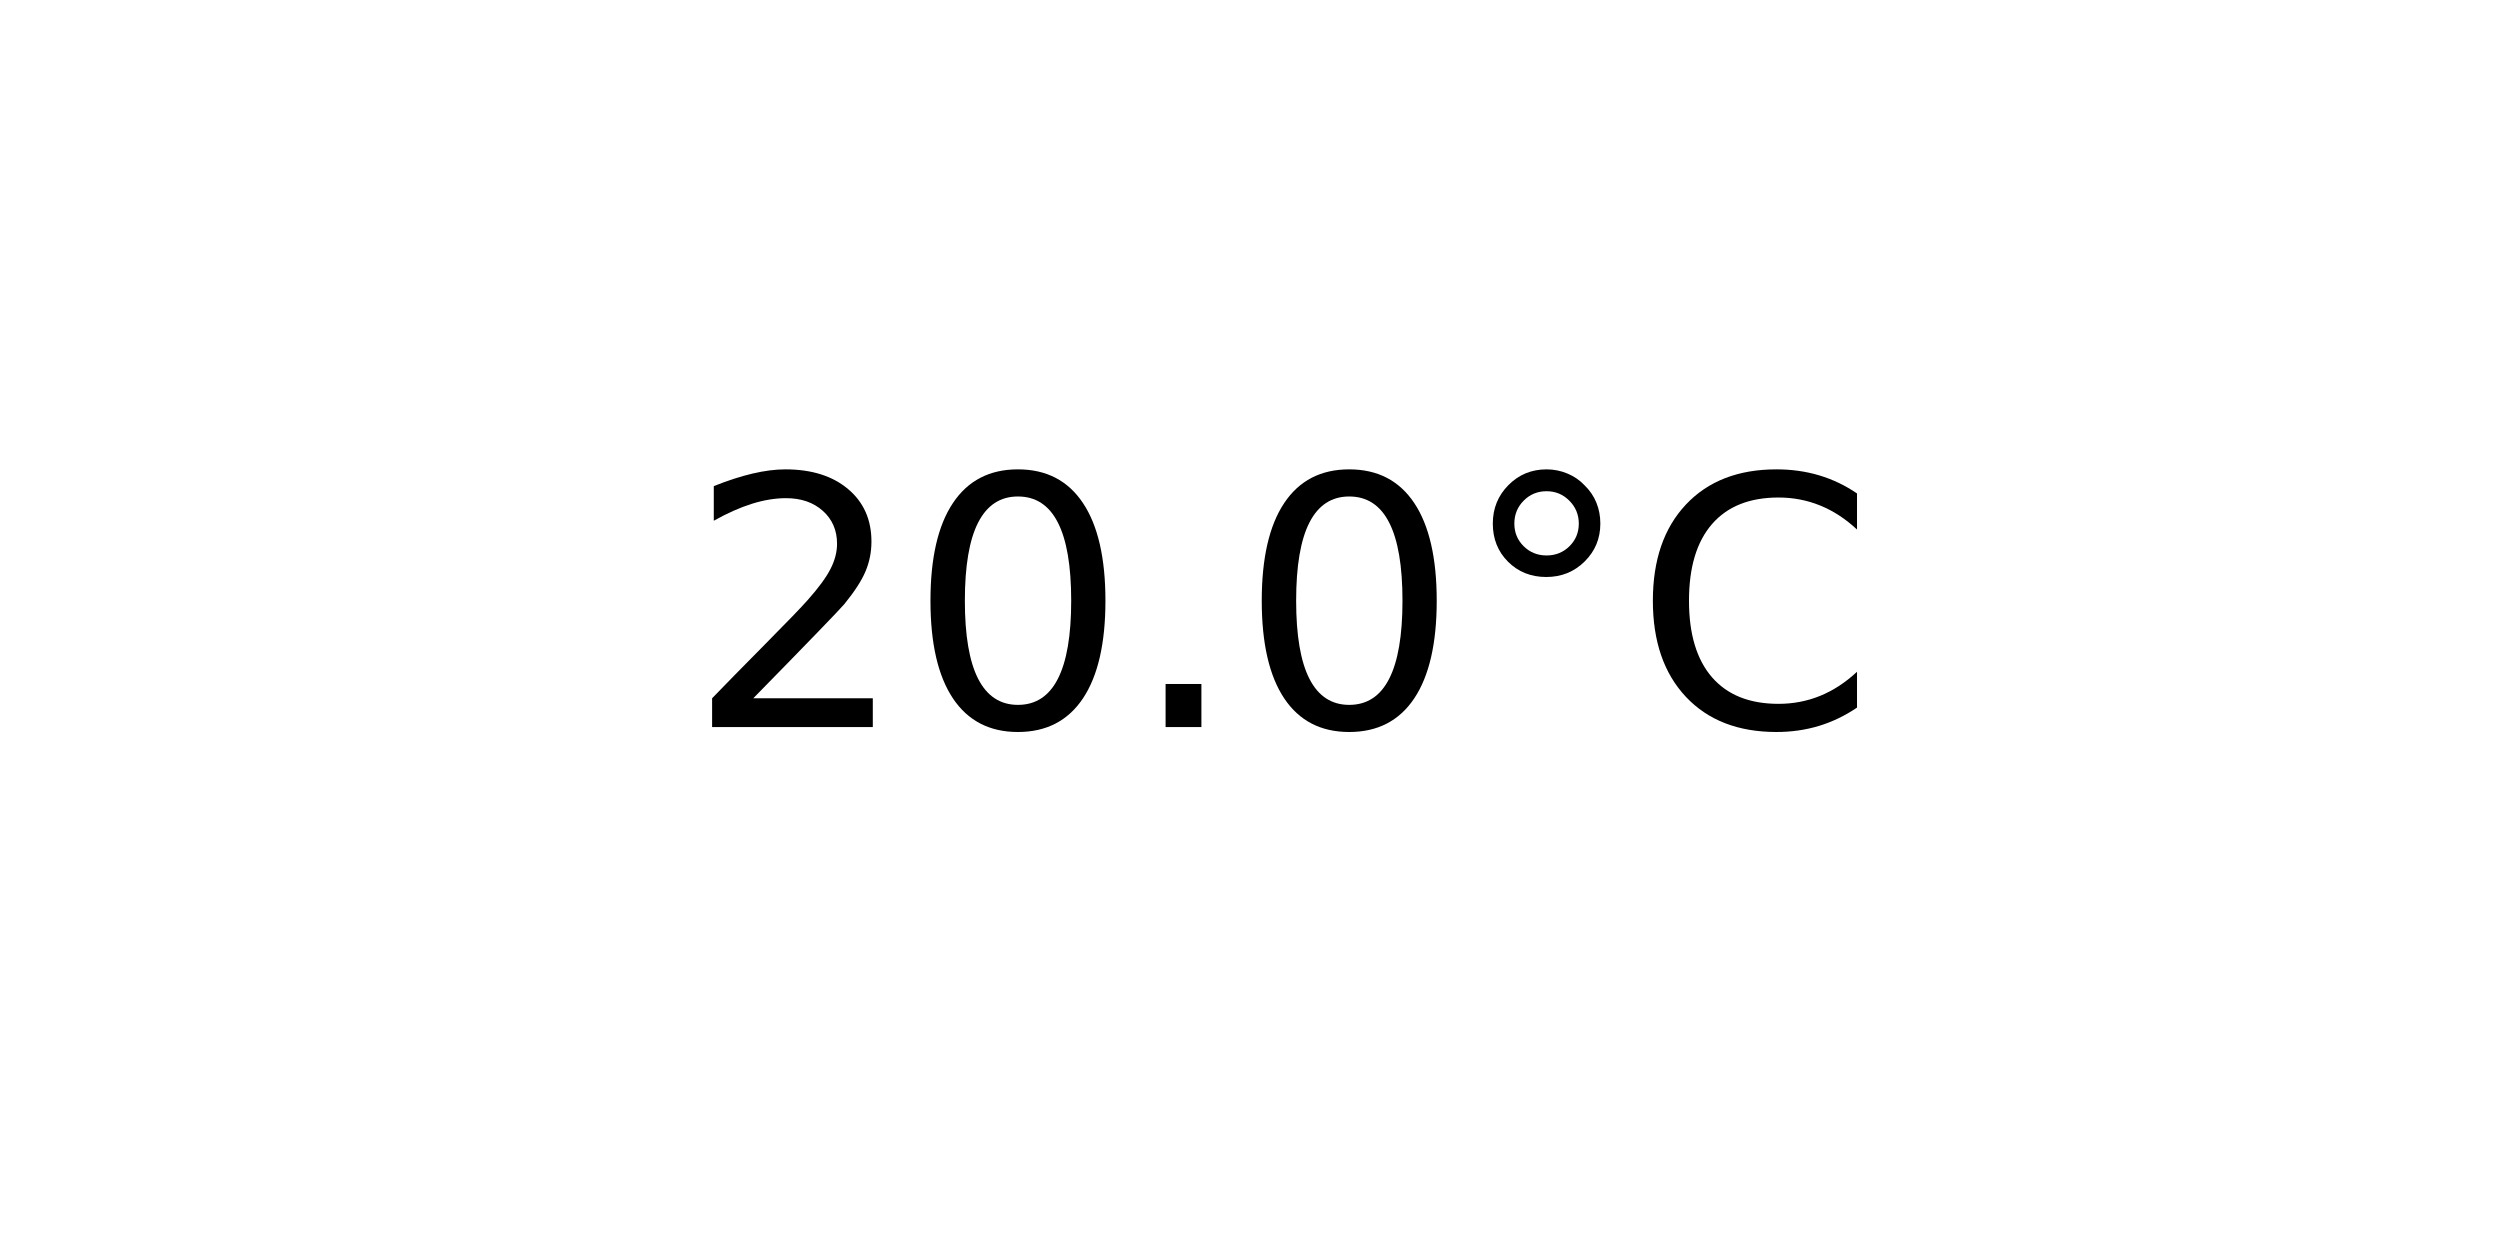
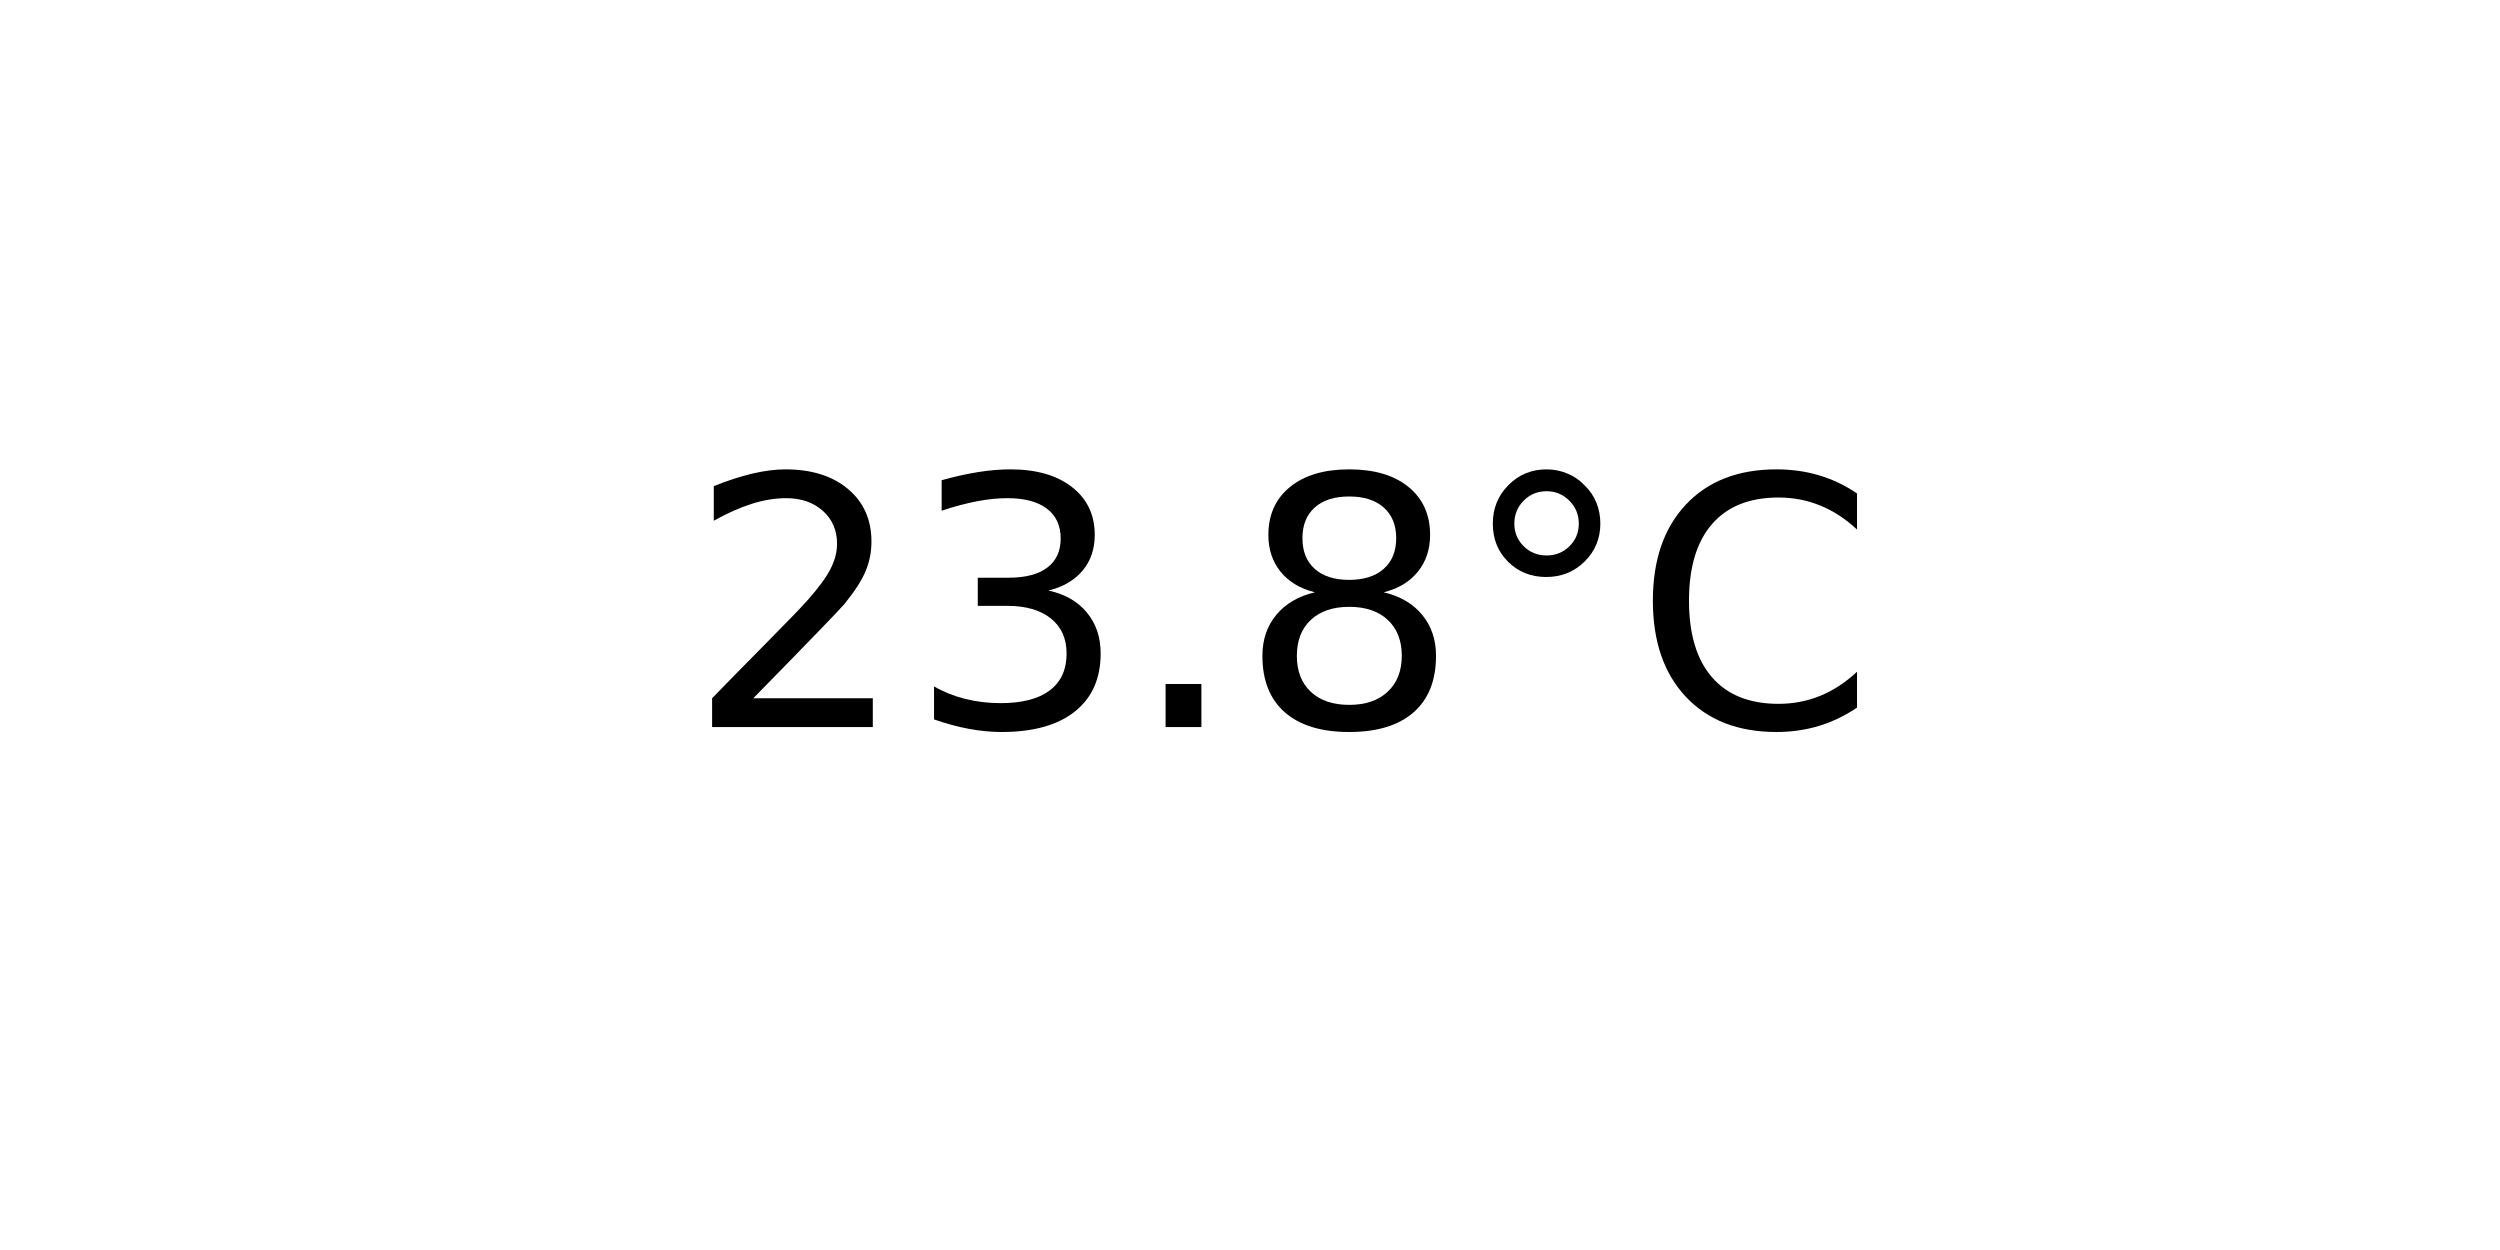
<svg xmlns="http://www.w3.org/2000/svg" xmlns:xlink="http://www.w3.org/1999/xlink" width="72pt" height="36pt" viewBox="0 0 72 36" version="1.1">
  <defs>
    <style type="text/css">*{stroke-linejoin: round; stroke-linecap: butt}</style>
  </defs>
  <g id="figure_1">
    <g id="axes_1">
      <g id="text_1">
        <g transform="translate(19.77578 20.93937) scale(0.1 -0.1)">
          <defs>
            <path id="DejaVuSans-32" d="M 1228 531  L 3431 531  L 3431 0  L 469 0  L 469 531  Q 828 903 1448 1529  Q 2069 2156 2228 2338  Q 2531 2678 2651 2914  Q 2772 3150 2772 3378  Q 2772 3750 2511 3984  Q 2250 4219 1831 4219  Q 1534 4219 1204 4116  Q 875 4013 500 3803  L 500 4441  Q 881 4594 1212 4672  Q 1544 4750 1819 4750  Q 2544 4750 2975 4387  Q 3406 4025 3406 3419  Q 3406 3131 3298 2873  Q 3191 2616 2906 2266  Q 2828 2175 2409 1742  Q 1991 1309 1228 531  z " transform="scale(0.015625)" />
-             <path id="DejaVuSans-30" d="M 2034 4250  Q 1547 4250 1301 3770  Q 1056 3291 1056 2328  Q 1056 1369 1301 889  Q 1547 409 2034 409  Q 2525 409 2770 889  Q 3016 1369 3016 2328  Q 3016 3291 2770 3770  Q 2525 4250 2034 4250  z M 2034 4750  Q 2819 4750 3233 4129  Q 3647 3509 3647 2328  Q 3647 1150 3233 529  Q 2819 -91 2034 -91  Q 1250 -91 836 529  Q 422 1150 422 2328  Q 422 3509 836 4129  Q 1250 4750 2034 4750  z " transform="scale(0.015625)" />
+             <path id="DejaVuSans-33" d="M 2597 2516  Q 3050 2419 3304 2112  Q 3559 1806 3559 1356  Q 3559 666 3084 287  Q 2609 -91 1734 -91  Q 1441 -91 1130 -33  Q 819 25 488 141  L 488 750  Q 750 597 1062 519  Q 1375 441 1716 441  Q 2309 441 2620 675  Q 2931 909 2931 1356  Q 2931 1769 2642 2001  Q 2353 2234 1838 2234  L 1294 2234  L 1294 2753  L 1863 2753  Q 2328 2753 2575 2939  Q 2822 3125 2822 3475  Q 2822 3834 2567 4026  Q 2313 4219 1838 4219  Q 1578 4219 1281 4162  Q 984 4106 628 3988  L 628 4550  Q 988 4650 1302 4700  Q 1616 4750 1894 4750  Q 2613 4750 3031 4423  Q 3450 4097 3450 3541  Q 3450 3153 3228 2886  Q 3006 2619 2597 2516  z " transform="scale(0.015625)" />
            <path id="DejaVuSans-2e" d="M 684 794  L 1344 794  L 1344 0  L 684 0  L 684 794  z " transform="scale(0.015625)" />
+             <path id="DejaVuSans-38" d="M 2034 2216  Q 1584 2216 1326 1975  Q 1069 1734 1069 1313  Q 1069 891 1326 650  Q 1584 409 2034 409  Q 2484 409 2743 651  Q 3003 894 3003 1313  Q 3003 1734 2745 1975  Q 2488 2216 2034 2216  z M 1403 2484  Q 997 2584 770 2862  Q 544 3141 544 3541  Q 544 4100 942 4425  Q 1341 4750 2034 4750  Q 2731 4750 3128 4425  Q 3525 4100 3525 3541  Q 3525 3141 3298 2862  Q 3072 2584 2669 2484  Q 3125 2378 3379 2068  Q 3634 1759 3634 1313  Q 3634 634 3220 271  Q 2806 -91 2034 -91  Q 1263 -91 848 271  Q 434 634 434 1313  Q 434 1759 690 2068  Q 947 2378 1403 2484  z M 1172 3481  Q 1172 3119 1398 2916  Q 1625 2713 2034 2713  Q 2441 2713 2670 2916  Q 2900 3119 2900 3481  Q 2900 3844 2670 4047  Q 2441 4250 2034 4250  Q 1625 4250 1398 4047  Q 1172 3844 1172 3481  z " transform="scale(0.015625)" />
            <path id="DejaVuSans-b0" d="M 1600 4347  Q 1350 4347 1178 4173  Q 1006 4000 1006 3750  Q 1006 3503 1178 3333  Q 1350 3163 1600 3163  Q 1850 3163 2022 3333  Q 2194 3503 2194 3750  Q 2194 3997 2020 4172  Q 1847 4347 1600 4347  z M 1600 4750  Q 1800 4750 1984 4673  Q 2169 4597 2303 4453  Q 2447 4313 2519 4134  Q 2591 3956 2591 3750  Q 2591 3338 2302 3052  Q 2013 2766 1594 2766  Q 1172 2766 890 3047  Q 609 3328 609 3750  Q 609 4169 896 4459  Q 1184 4750 1600 4750  z " transform="scale(0.015625)" />
            <path id="DejaVuSans-43" d="M 4122 4306  L 4122 3641  Q 3803 3938 3442 4084  Q 3081 4231 2675 4231  Q 1875 4231 1450 3742  Q 1025 3253 1025 2328  Q 1025 1406 1450 917  Q 1875 428 2675 428  Q 3081 428 3442 575  Q 3803 722 4122 1019  L 4122 359  Q 3791 134 3420 21  Q 3050 -91 2638 -91  Q 1578 -91 968 557  Q 359 1206 359 2328  Q 359 3453 968 4101  Q 1578 4750 2638 4750  Q 3056 4750 3426 4639  Q 3797 4528 4122 4306  z " transform="scale(0.015625)" />
          </defs>
          <use xlink:href="#DejaVuSans-32" />
-           <use xlink:href="#DejaVuSans-30" x="63.623" />
+           <use xlink:href="#DejaVuSans-33" x="63.623" />
          <use xlink:href="#DejaVuSans-2e" x="127.246" />
-           <use xlink:href="#DejaVuSans-30" x="159.033" />
+           <use xlink:href="#DejaVuSans-38" x="159.033" />
          <use xlink:href="#DejaVuSans-b0" x="222.656" />
          <use xlink:href="#DejaVuSans-43" x="272.656" />
        </g>
      </g>
    </g>
  </g>
</svg>
